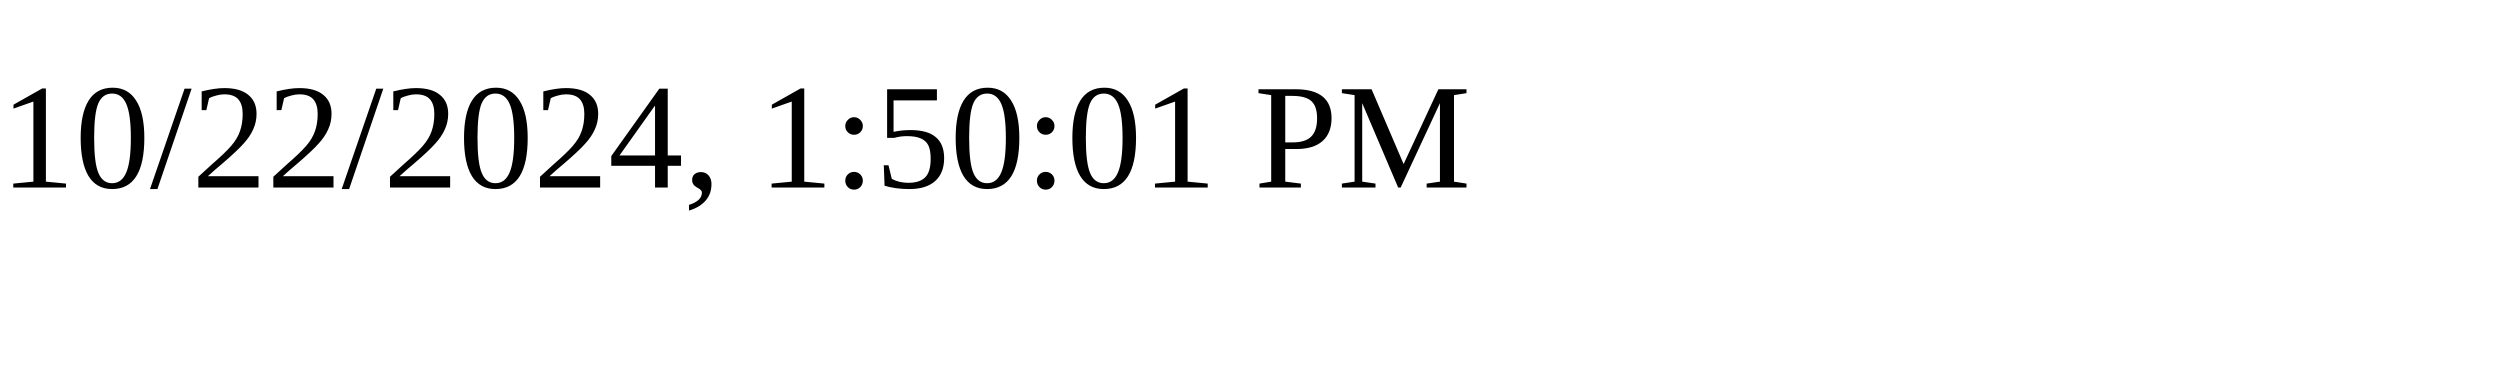
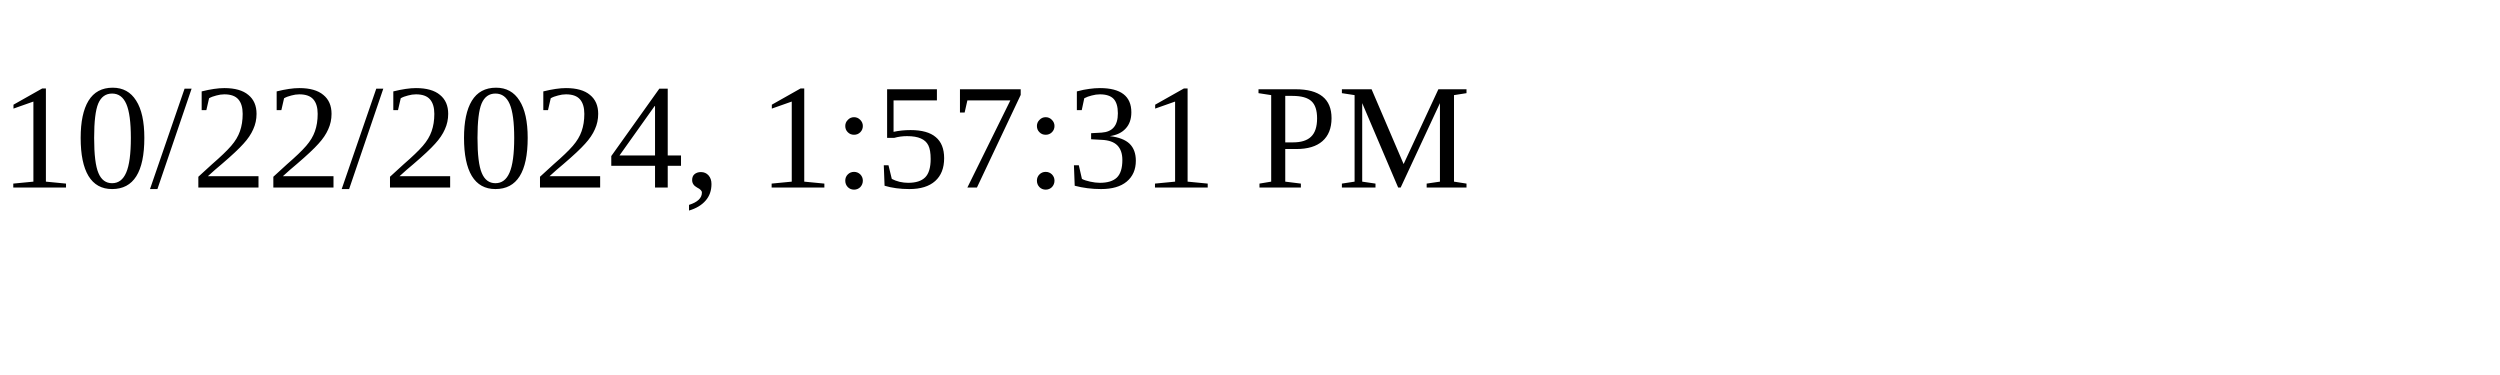
<svg xmlns="http://www.w3.org/2000/svg" height="30" width="200">
-   <text x="0" y="15">10/22/2024, 1:50:01 PM</text>
+   <text x="0" y="15">10/22/2024, 1:57:31 PM</text>
</svg>
